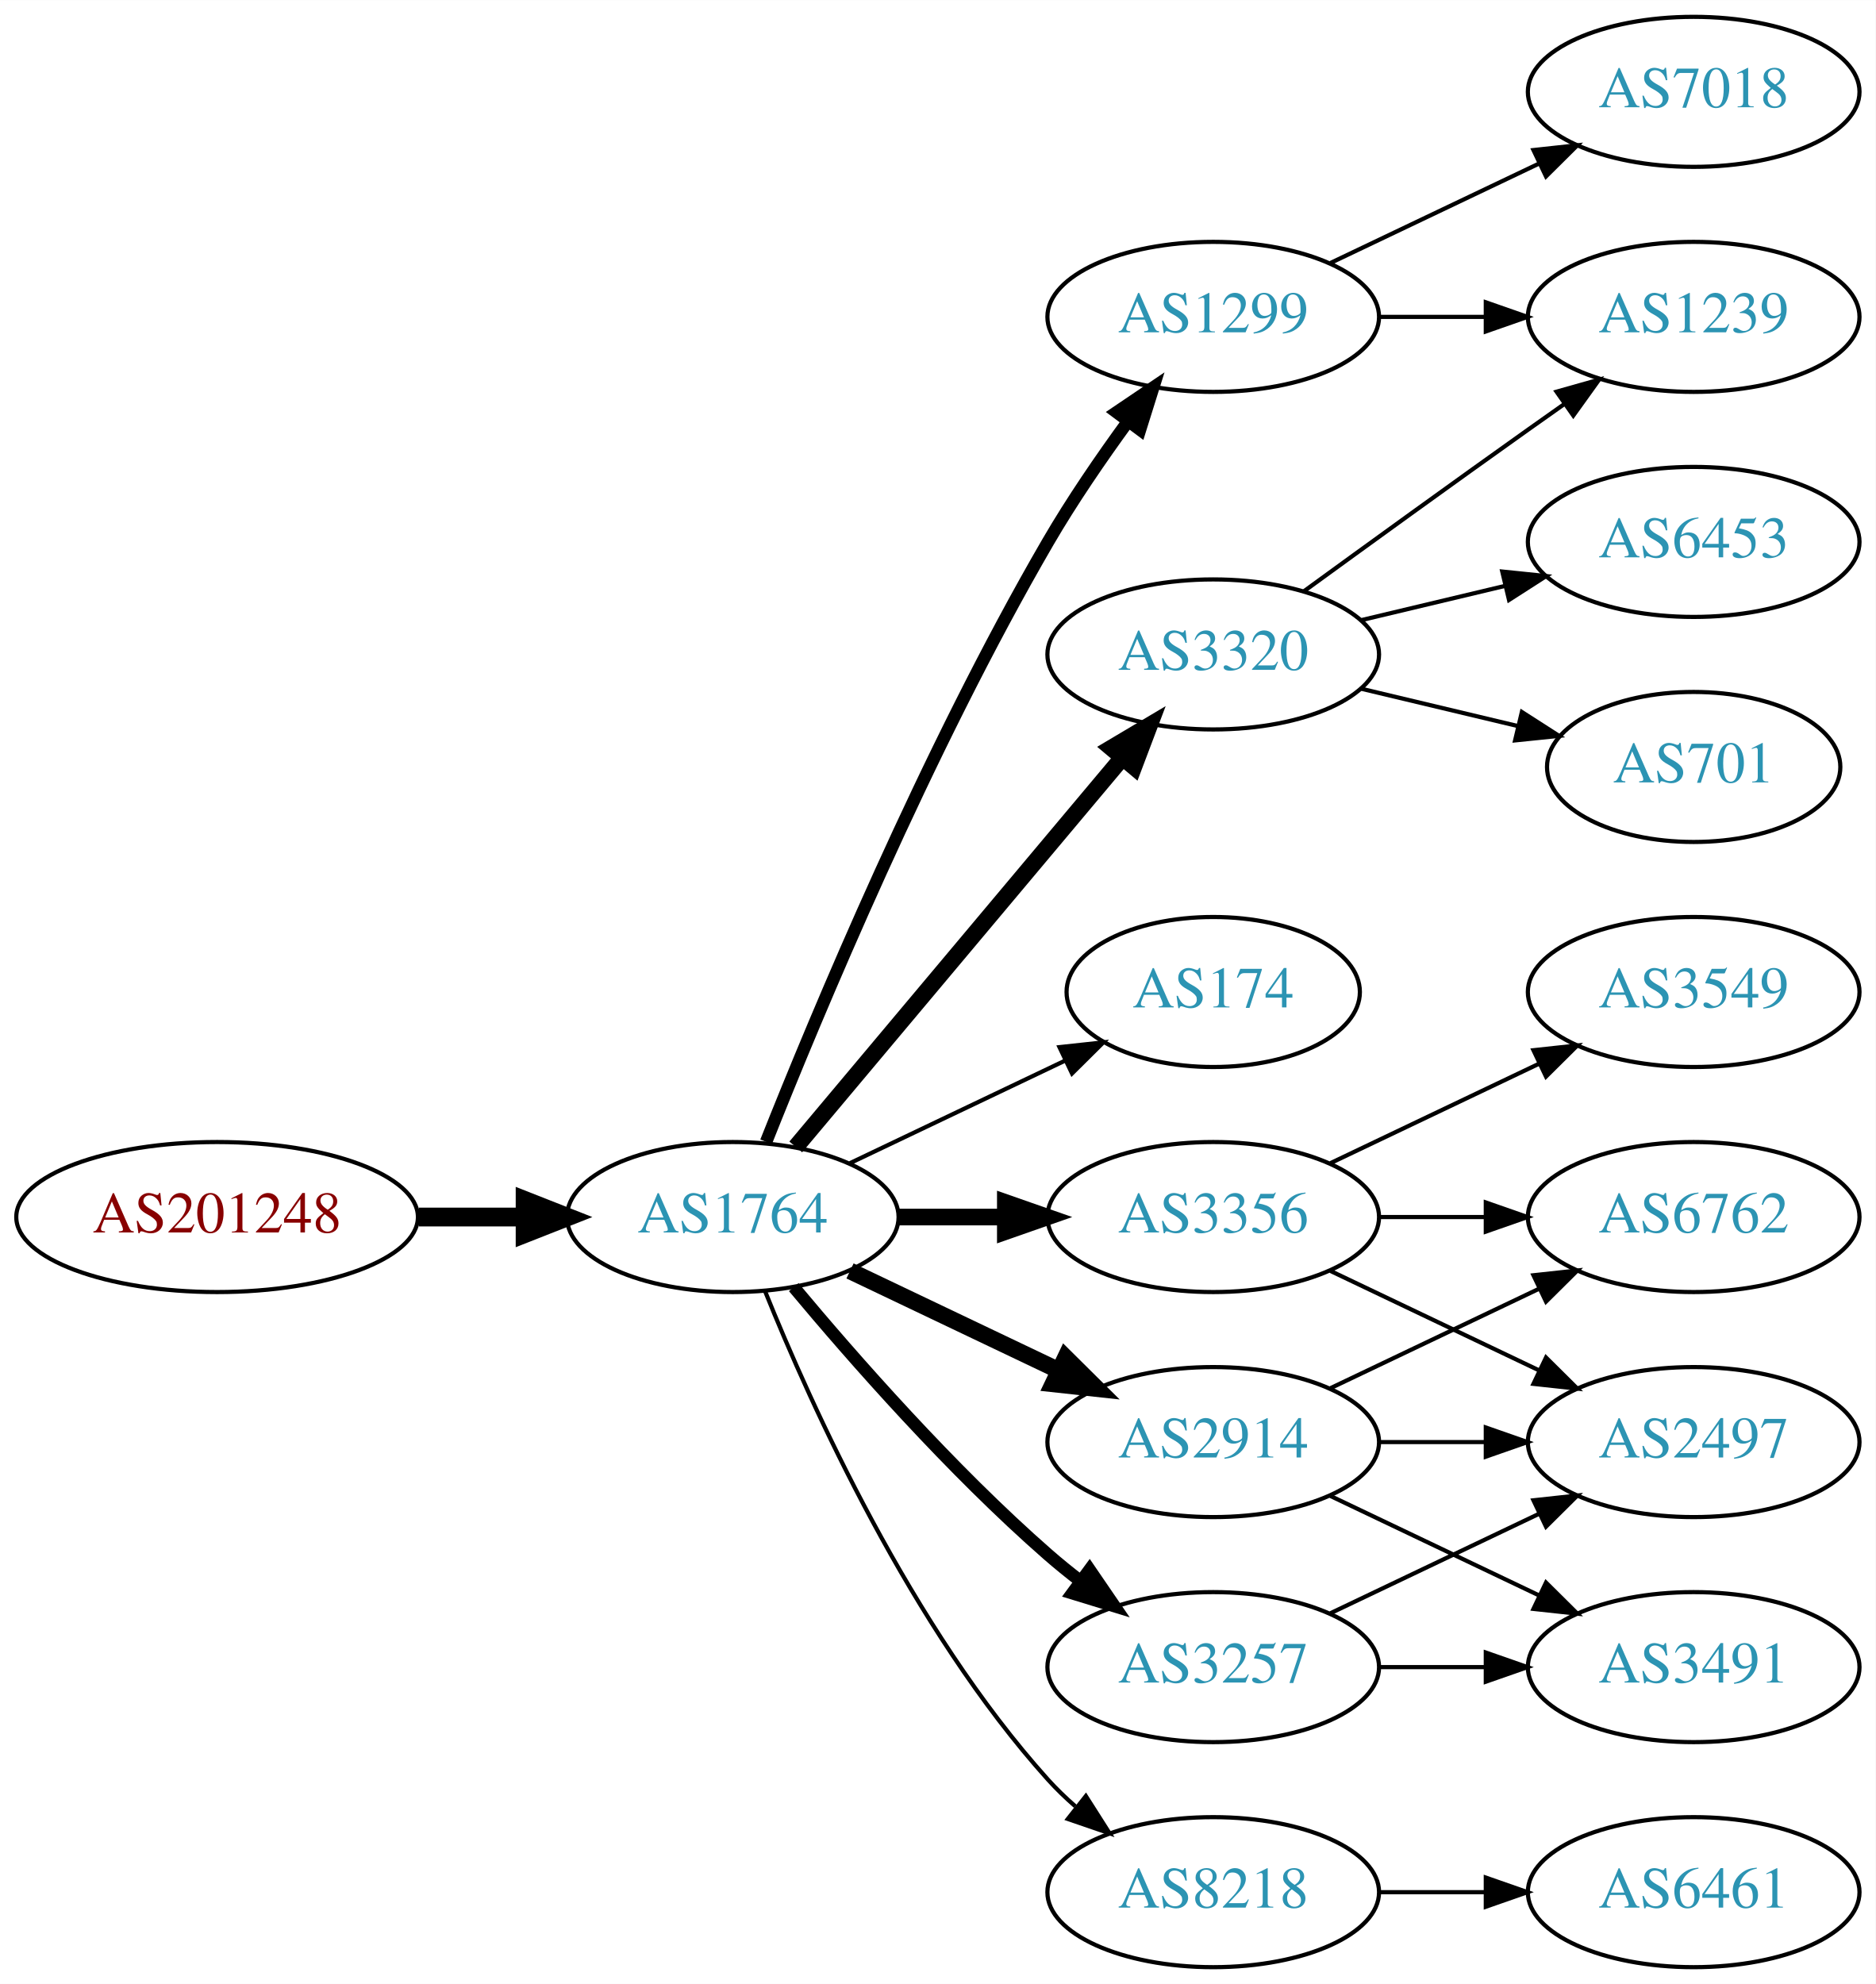
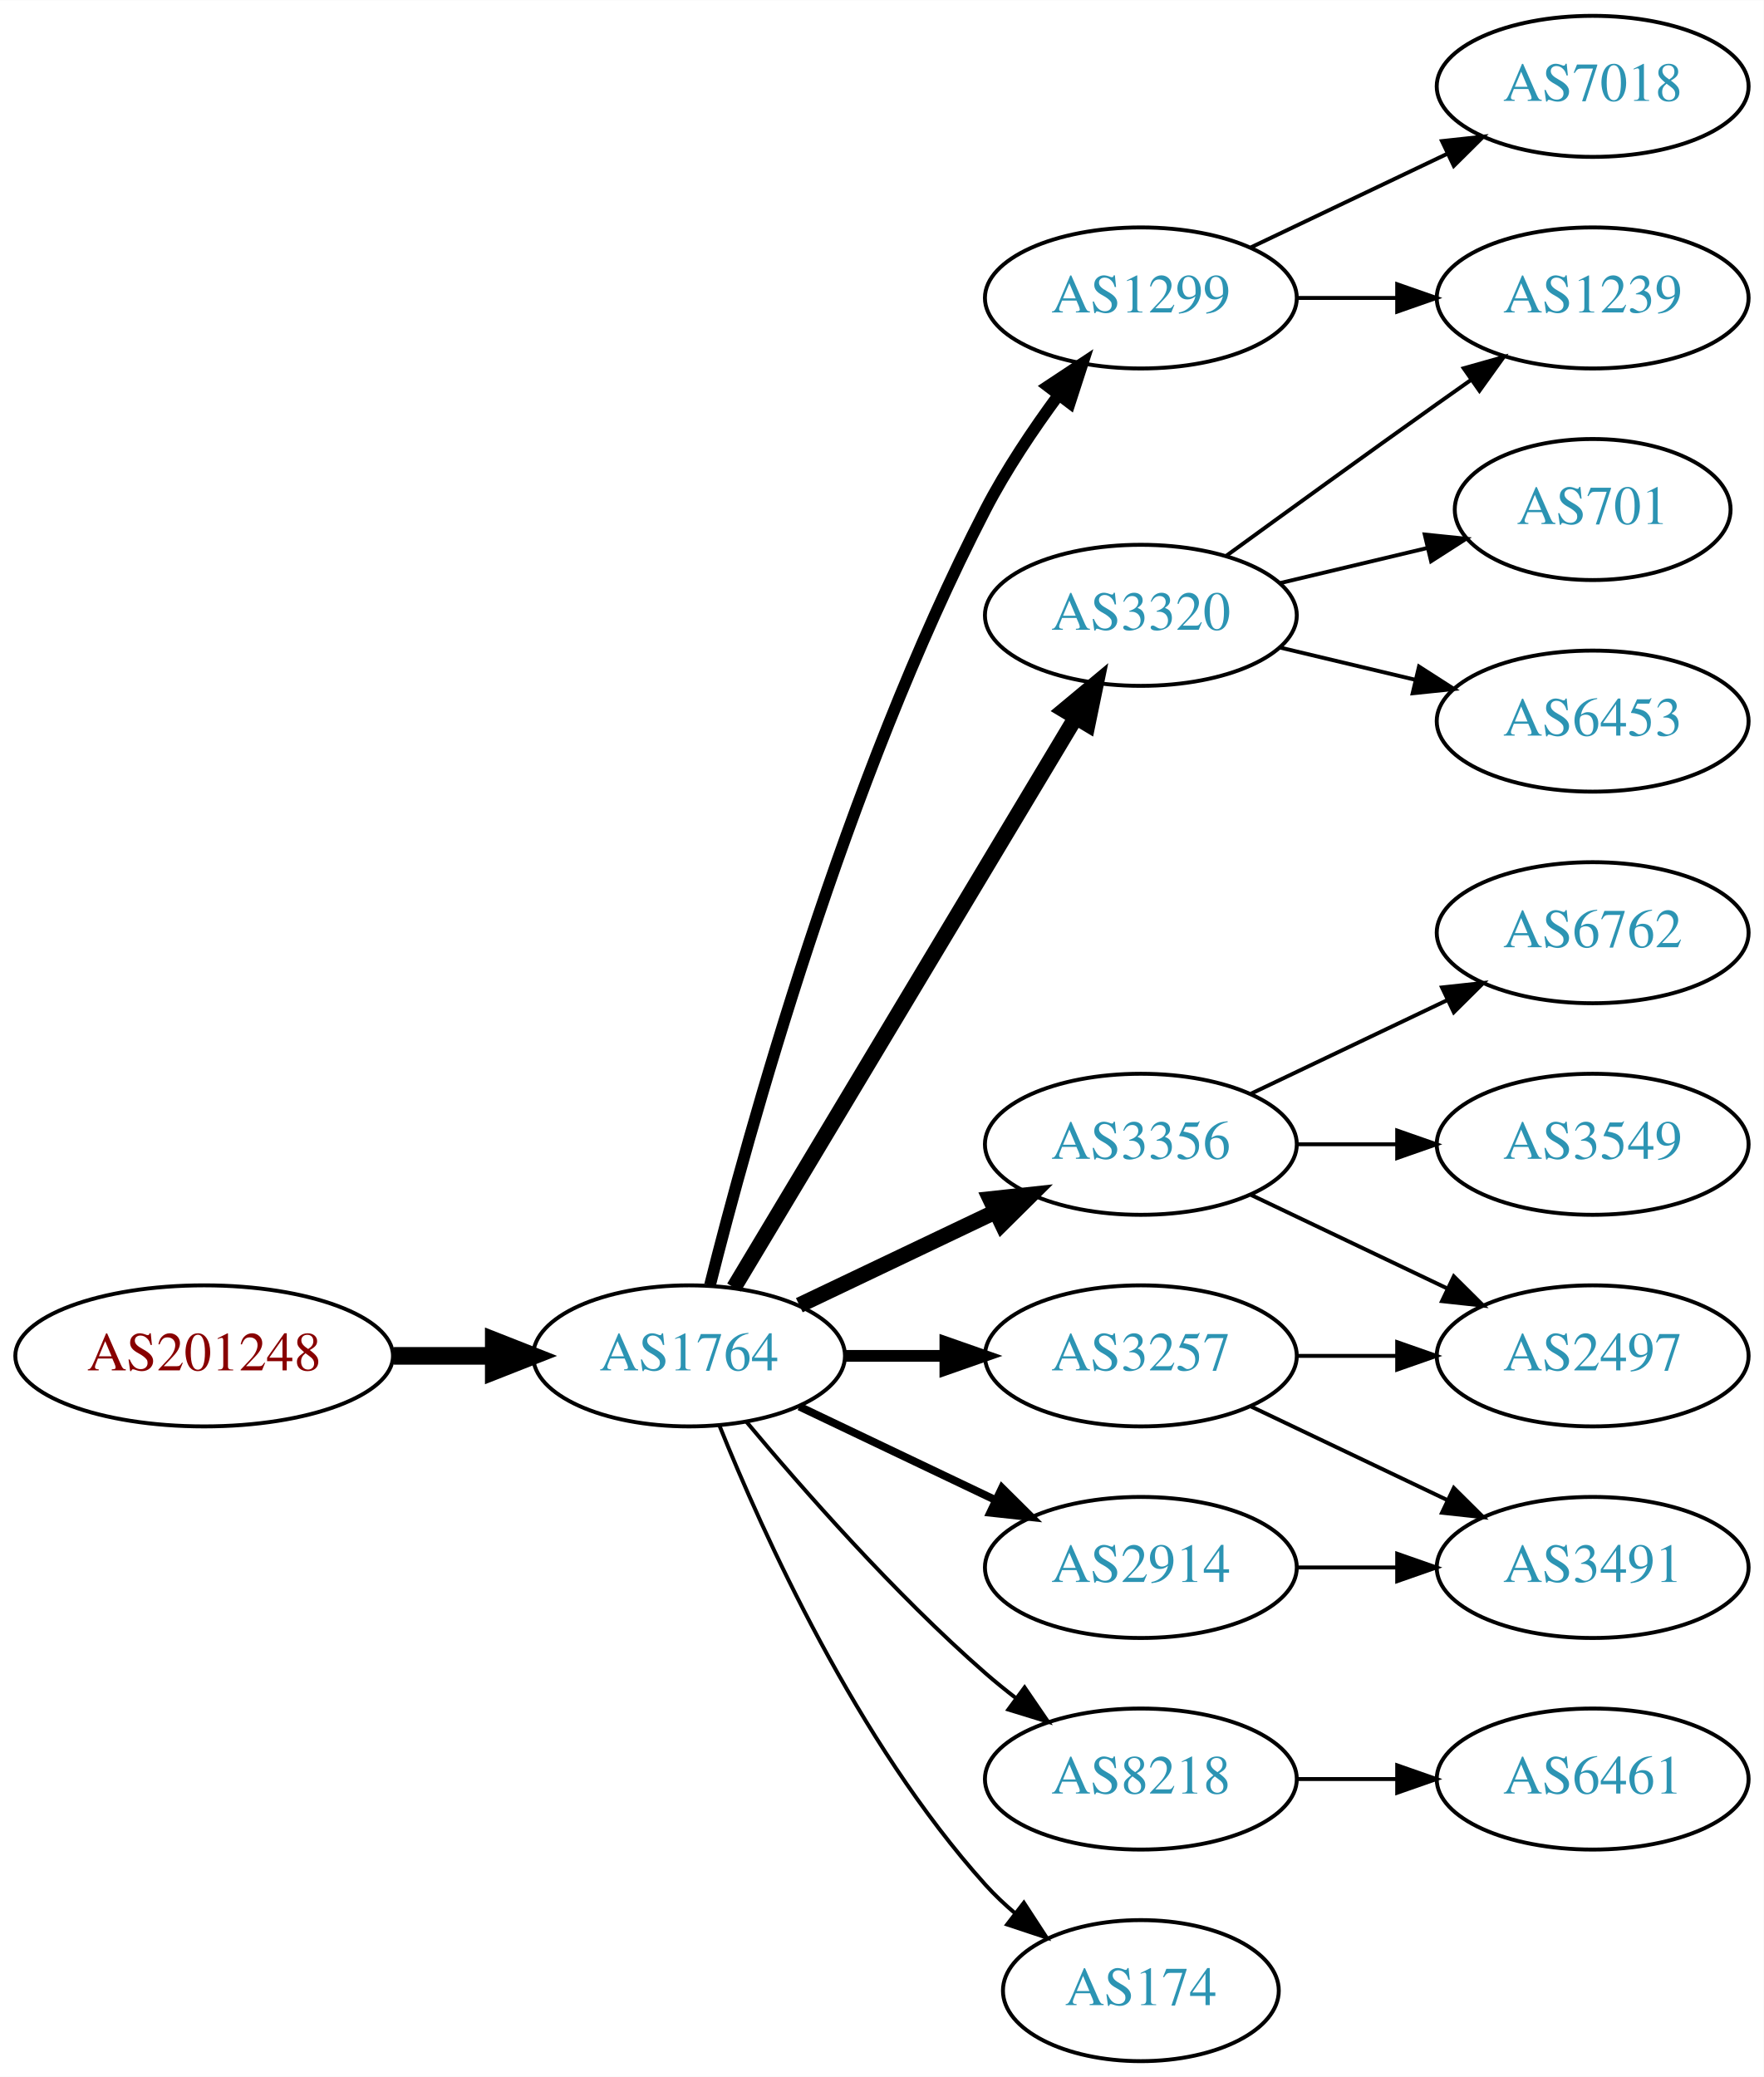
- <svg xmlns="http://www.w3.org/2000/svg" xmlns:xlink="http://www.w3.org/1999/xlink" width="450pt" height="476pt" viewBox="0.00 0.00 450.07 476.00">
-   <g id="graph0" class="graph" transform="scale(1 1) rotate(0) translate(4 472)">
-     <polygon fill="white" stroke="none" points="-4,4 -4,-472 446.07,-472 446.07,4 -4,4" />
+ <svg xmlns="http://www.w3.org/2000/svg" xmlns:xlink="http://www.w3.org/1999/xlink" width="450pt" height="530pt" viewBox="0.00 0.00 450.07 530.00">
+   <g id="graph0" class="graph" transform="scale(1 1) rotate(0) translate(4 526)">
+     <polygon fill="white" stroke="none" points="-4,4 -4,-526 446.07,-526 446.07,4 -4,4" />
    <g id="node1" class="node">
      <g id="a_node1">
        <a xlink:href="/asn/201248" xlink:title="AS201248 ~ SCC EDV-Beratung AG [AT]">
          <ellipse fill="#ffffff" stroke="black" cx="48.096" cy="-180" rx="48.192" ry="18" />
          <text text-anchor="middle" x="48.096" y="-176.3" font-family="Times,serif" font-size="14.00" fill="#880000">AS201248</text>
        </a>
      </g>
    </g>
    <g id="node2" class="node">
      <g id="a_node2">
        <a xlink:href="/asn/1764" xlink:title="AS1764 ~ NEXTLAYER-AS [AT]">
          <ellipse fill="#ffffff" stroke="black" cx="171.838" cy="-180" rx="39.794" ry="18" />
          <text text-anchor="middle" x="171.838" y="-176.3" font-family="Times,serif" font-size="14.00" fill="#2c94b3">AS1764</text>
        </a>
      </g>
    </g>
    <g id="edge1" class="edge">
      <path fill="none" stroke="black" stroke-width="4.5" d="M96.513,-180C104.867,-180 113.577,-180 121.969,-180" />
      <polygon fill="black" stroke="black" stroke-width="4.5" points="122.004,-183.938 132.004,-180 122.004,-176.063 122.004,-183.938" />
    </g>
    <g id="node3" class="node">
      <g id="a_node3">
        <a xlink:href="/asn/1299" xlink:title="AS1299 ~ Telia Carrier [EU]">
-           <ellipse fill="#ffffff" stroke="black" cx="287.131" cy="-396" rx="39.794" ry="18" />
-           <text text-anchor="middle" x="287.131" y="-392.3" font-family="Times,serif" font-size="14.00" fill="#2c94b3">AS1299</text>
+           <ellipse fill="#ffffff" stroke="black" cx="287.131" cy="-450" rx="39.794" ry="18" />
+           <text text-anchor="middle" x="287.131" y="-446.3" font-family="Times,serif" font-size="14.00" fill="#2c94b3">AS1299</text>
        </a>
      </g>
    </g>
    <g id="edge2" class="edge">
-       <path fill="none" stroke="black" stroke-width="3" d="M179.841,-198.051C191.968,-228.57 218.386,-291.933 247.484,-342 253.191,-351.819 260.229,-362.078 266.728,-370.984" />
-       <polygon fill="black" stroke="black" stroke-width="3" points="263.954,-373.119 272.734,-379.05 269.569,-368.938 263.954,-373.119" />
+       <path fill="none" stroke="black" stroke-width="3" d="M177.187,-198.066C186.741,-236.082 211.602,-326.561 247.484,-396 252.698,-406.09 259.623,-416.411 266.169,-425.291" />
+       <polygon fill="black" stroke="black" stroke-width="3" points="263.424,-427.464 272.261,-433.309 268.998,-423.229 263.424,-427.464" />
    </g>
    <g id="node4" class="node">
      <g id="a_node4">
-         <a xlink:href="/asn/174" xlink:title="AS174 ~ Cogent Communications [US]">
-           <ellipse fill="#ffffff" stroke="black" cx="287.131" cy="-234" rx="35.194" ry="18" />
-           <text text-anchor="middle" x="287.131" y="-230.3" font-family="Times,serif" font-size="14.00" fill="#2c94b3">AS174</text>
+         <a xlink:href="/asn/3257" xlink:title="AS3257 ~ GTT [DE]">
+           <ellipse fill="#ffffff" stroke="black" cx="287.131" cy="-180" rx="39.794" ry="18" />
+           <text text-anchor="middle" x="287.131" y="-176.3" font-family="Times,serif" font-size="14.00" fill="#2c94b3">AS3257</text>
        </a>
      </g>
    </g>
    <g id="edge3" class="edge">
-       <path fill="none" stroke="black" d="M199.974,-192.934C215.406,-200.29 234.892,-209.577 251.427,-217.459" />
-       <polygon fill="black" stroke="black" points="250.236,-220.768 260.769,-221.911 253.247,-214.449 250.236,-220.768" />
+       <path fill="none" stroke="black" stroke-width="3" d="M211.51,-180C219.713,-180 228.477,-180 237.009,-180" />
+       <polygon fill="black" stroke="black" stroke-width="3" points="237.248,-183.5 247.248,-180 237.248,-176.5 237.248,-183.5" />
    </g>
    <g id="node5" class="node">
      <g id="a_node5">
        <a xlink:href="/asn/3356" xlink:title="AS3356 ~ Level 3 Parent, LLC [US]">
-           <ellipse fill="#ffffff" stroke="black" cx="287.131" cy="-180" rx="39.794" ry="18" />
-           <text text-anchor="middle" x="287.131" y="-176.3" font-family="Times,serif" font-size="14.00" fill="#2c94b3">AS3356</text>
+           <ellipse fill="#ffffff" stroke="black" cx="287.131" cy="-234" rx="39.794" ry="18" />
+           <text text-anchor="middle" x="287.131" y="-230.3" font-family="Times,serif" font-size="14.00" fill="#2c94b3">AS3356</text>
        </a>
      </g>
    </g>
    <g id="edge4" class="edge">
-       <path fill="none" stroke="black" stroke-width="4" d="M211.51,-180C219.713,-180 228.477,-180 237.009,-180" />
-       <polygon fill="black" stroke="black" stroke-width="4" points="237.248,-183.5 247.248,-180 237.248,-176.5 237.248,-183.5" />
+       <path fill="none" stroke="black" stroke-width="4" d="M199.974,-192.934C214.968,-200.081 233.789,-209.052 250.013,-216.785" />
+       <polygon fill="black" stroke="black" stroke-width="4" points="248.683,-220.028 259.216,-221.171 251.695,-213.709 248.683,-220.028" />
    </g>
    <g id="node6" class="node">
      <g id="a_node6">
-         <a xlink:href="/asn/8218" xlink:title="AS8218 ~ legacy Neotelecoms [FR]">
-           <ellipse fill="#ffffff" stroke="black" cx="287.131" cy="-18" rx="39.794" ry="18" />
-           <text text-anchor="middle" x="287.131" y="-14.3" font-family="Times,serif" font-size="14.00" fill="#2c94b3">AS8218</text>
+         <a xlink:href="/asn/3320" xlink:title="AS3320 ~ DTAG [DE]">
+           <ellipse fill="#ffffff" stroke="black" cx="287.131" cy="-369" rx="39.794" ry="18" />
+           <text text-anchor="middle" x="287.131" y="-365.3" font-family="Times,serif" font-size="14.00" fill="#2c94b3">AS3320</text>
        </a>
      </g>
    </g>
    <g id="edge5" class="edge">
-       <path fill="none" stroke="black" d="M179.586,-162.213C190.637,-134.757 214.69,-81.422 247.484,-45 249.487,-42.776 251.706,-40.637 254.038,-38.603" />
-       <polygon fill="black" stroke="black" points="256.569,-41.065 262.257,-32.127 252.236,-35.567 256.569,-41.065" />
+       <path fill="none" stroke="black" stroke-width="4" d="M183.293,-197.442C203.274,-230.775 246.98,-303.686 270.465,-342.866" />
+       <polygon fill="black" stroke="black" stroke-width="4" points="267.558,-344.823 275.701,-351.6 273.561,-341.224 267.558,-344.823" />
    </g>
    <g id="node7" class="node">
      <g id="a_node7">
-         <a xlink:href="/asn/3320" xlink:title="AS3320 ~ DTAG [DE]">
-           <ellipse fill="#ffffff" stroke="black" cx="287.131" cy="-315" rx="39.794" ry="18" />
-           <text text-anchor="middle" x="287.131" y="-311.3" font-family="Times,serif" font-size="14.00" fill="#2c94b3">AS3320</text>
+         <a xlink:href="/asn/8218" xlink:title="AS8218 ~ legacy Neotelecoms [FR]">
+           <ellipse fill="#ffffff" stroke="black" cx="287.131" cy="-72" rx="39.794" ry="18" />
+           <text text-anchor="middle" x="287.131" y="-68.3" font-family="Times,serif" font-size="14.00" fill="#2c94b3">AS8218</text>
        </a>
      </g>
    </g>
    <g id="edge6" class="edge">
-       <path fill="none" stroke="black" stroke-width="4" d="M186.958,-196.825C206.632,-220.269 242.436,-262.934 265.215,-290.076" />
-       <polygon fill="black" stroke="black" stroke-width="4" points="262.724,-292.553 271.833,-297.963 268.086,-288.053 262.724,-292.553" />
+       <path fill="none" stroke="black" d="M186.468,-163.183C200.751,-146.071 224.297,-119.255 247.484,-99 249.95,-96.846 252.589,-94.706 255.286,-92.628" />
+       <polygon fill="black" stroke="black" points="257.459,-95.375 263.44,-86.63 253.311,-89.736 257.459,-95.375" />
    </g>
    <g id="node8" class="node">
      <g id="a_node8">
        <a xlink:href="/asn/2914" xlink:title="AS2914 ~ NTT America, Inc. [US]">
          <ellipse fill="#ffffff" stroke="black" cx="287.131" cy="-126" rx="39.794" ry="18" />
          <text text-anchor="middle" x="287.131" y="-122.3" font-family="Times,serif" font-size="14.00" fill="#2c94b3">AS2914</text>
        </a>
      </g>
    </g>
    <g id="edge7" class="edge">
-       <path fill="none" stroke="black" stroke-width="4" d="M199.974,-167.066C214.968,-159.919 233.789,-150.948 250.013,-143.215" />
-       <polygon fill="black" stroke="black" stroke-width="4" points="251.695,-146.291 259.216,-138.829 248.683,-139.972 251.695,-146.291" />
+       <path fill="none" stroke="black" stroke-width="2" d="M199.974,-167.066C214.968,-159.919 233.789,-150.948 250.013,-143.215" />
+       <polygon fill="black" stroke="black" stroke-width="2" points="251.695,-146.291 259.216,-138.829 248.683,-139.972 251.695,-146.291" />
    </g>
    <g id="node9" class="node">
      <g id="a_node9">
-         <a xlink:href="/asn/3257" xlink:title="AS3257 ~ GTT [DE]">
-           <ellipse fill="#ffffff" stroke="black" cx="287.131" cy="-72" rx="39.794" ry="18" />
-           <text text-anchor="middle" x="287.131" y="-68.3" font-family="Times,serif" font-size="14.00" fill="#2c94b3">AS3257</text>
+         <a xlink:href="/asn/174" xlink:title="AS174 ~ Cogent Communications [US]">
+           <ellipse fill="#ffffff" stroke="black" cx="287.131" cy="-18" rx="35.194" ry="18" />
+           <text text-anchor="middle" x="287.131" y="-14.3" font-family="Times,serif" font-size="14.00" fill="#2c94b3">AS174</text>
        </a>
      </g>
    </g>
    <g id="edge8" class="edge">
-       <path fill="none" stroke="black" stroke-width="3" d="M186.468,-163.183C200.751,-146.071 224.297,-119.255 247.484,-99 249.95,-96.846 252.589,-94.706 255.286,-92.628" />
-       <polygon fill="black" stroke="black" stroke-width="3" points="257.459,-95.375 263.44,-86.63 253.311,-89.736 257.459,-95.375" />
+       <path fill="none" stroke="black" d="M179.586,-162.213C190.637,-134.757 214.69,-81.422 247.484,-45 249.8,-42.428 252.405,-39.969 255.14,-37.657" />
+       <polygon fill="black" stroke="black" points="257.279,-40.428 263.064,-31.552 253.006,-34.883 257.279,-40.428" />
+     </g>
+     <g id="node14" class="node">
+       <g id="a_node14">
+         <a xlink:href="/asn/7018" xlink:title="AS7018 ~ ATT-INTERNET4 [US]">
+           <ellipse fill="#ffffff" stroke="black" cx="402.424" cy="-504" rx="39.794" ry="18" />
+           <text text-anchor="middle" x="402.424" y="-500.3" font-family="Times,serif" font-size="14.00" fill="#2c94b3">AS7018</text>
+         </a>
+       </g>
+     </g>
+     <g id="edge14" class="edge">
+       <path fill="none" stroke="black" d="M315.267,-462.934C330.261,-470.081 349.082,-479.052 365.306,-486.785" />
+       <polygon fill="black" stroke="black" points="363.976,-490.028 374.509,-491.171 366.988,-483.709 363.976,-490.028" />
+     </g>
+     <g id="node15" class="node">
+       <g id="a_node15">
+         <a xlink:href="/asn/1239" xlink:title="AS1239 ~ Sprint [US]">
+           <ellipse fill="#ffffff" stroke="black" cx="402.424" cy="-450" rx="39.794" ry="18" />
+           <text text-anchor="middle" x="402.424" y="-446.3" font-family="Times,serif" font-size="14.00" fill="#2c94b3">AS1239</text>
+         </a>
+       </g>
+     </g>
+     <g id="edge15" class="edge">
+       <path fill="none" stroke="black" d="M326.803,-450C335.006,-450 343.77,-450 352.302,-450" />
+       <polygon fill="black" stroke="black" points="352.541,-453.5 362.541,-450 352.541,-446.5 352.541,-453.5" />
    </g>
    <g id="node10" class="node">
      <g id="a_node10">
-         <a xlink:href="/asn/7018" xlink:title="AS7018 ~ AT&amp;T Services, Inc. [US]">
-           <ellipse fill="#ffffff" stroke="black" cx="402.424" cy="-450" rx="39.794" ry="18" />
-           <text text-anchor="middle" x="402.424" y="-446.3" font-family="Times,serif" font-size="14.00" fill="#2c94b3">AS7018</text>
+         <a xlink:href="/asn/2497" xlink:title="AS2497 ~ Internet Initiative Japan Inc. [JP]">
+           <ellipse fill="#ffffff" stroke="black" cx="402.424" cy="-180" rx="39.794" ry="18" />
+           <text text-anchor="middle" x="402.424" y="-176.3" font-family="Times,serif" font-size="14.00" fill="#2c94b3">AS2497</text>
        </a>
      </g>
    </g>
    <g id="edge9" class="edge">
-       <path fill="none" stroke="black" d="M315.267,-408.934C330.261,-416.081 349.082,-425.052 365.306,-432.785" />
-       <polygon fill="black" stroke="black" points="363.976,-436.028 374.509,-437.171 366.988,-429.709 363.976,-436.028" />
+       <path fill="none" stroke="black" d="M326.803,-180C335.006,-180 343.77,-180 352.302,-180" />
+       <polygon fill="black" stroke="black" points="352.541,-183.5 362.541,-180 352.541,-176.5 352.541,-183.5" />
    </g>
    <g id="node11" class="node">
      <g id="a_node11">
-         <a xlink:href="/asn/1239" xlink:title="AS1239 ~ Sprint [US]">
-           <ellipse fill="#ffffff" stroke="black" cx="402.424" cy="-396" rx="39.794" ry="18" />
-           <text text-anchor="middle" x="402.424" y="-392.3" font-family="Times,serif" font-size="14.00" fill="#2c94b3">AS1239</text>
+         <a xlink:href="/asn/3491" xlink:title="AS3491 ~ PCCW Global, Inc. [US]">
+           <ellipse fill="#ffffff" stroke="black" cx="402.424" cy="-126" rx="39.794" ry="18" />
+           <text text-anchor="middle" x="402.424" y="-122.3" font-family="Times,serif" font-size="14.00" fill="#2c94b3">AS3491</text>
        </a>
      </g>
    </g>
    <g id="edge10" class="edge">
-       <path fill="none" stroke="black" d="M326.803,-396C335.006,-396 343.77,-396 352.302,-396" />
-       <polygon fill="black" stroke="black" points="352.541,-399.5 362.541,-396 352.541,-392.5 352.541,-399.5" />
+       <path fill="none" stroke="black" d="M315.267,-167.066C330.261,-159.919 349.082,-150.948 365.306,-143.215" />
+       <polygon fill="black" stroke="black" points="366.988,-146.291 374.509,-138.829 363.976,-139.972 366.988,-146.291" />
+     </g>
+     <g id="edge11" class="edge">
+       <path fill="none" stroke="black" d="M315.267,-221.066C330.261,-213.919 349.082,-204.948 365.306,-197.215" />
+       <polygon fill="black" stroke="black" points="366.988,-200.291 374.509,-192.829 363.976,-193.972 366.988,-200.291" />
    </g>
    <g id="node12" class="node">
      <g id="a_node12">
-         <a xlink:href="/asn/2497" xlink:title="AS2497 ~ Internet Initiative Japan Inc. [JP]">
-           <ellipse fill="#ffffff" stroke="black" cx="402.424" cy="-126" rx="39.794" ry="18" />
-           <text text-anchor="middle" x="402.424" y="-122.3" font-family="Times,serif" font-size="14.00" fill="#2c94b3">AS2497</text>
-         </a>
-       </g>
-     </g>
-     <g id="edge11" class="edge">
-       <path fill="none" stroke="black" d="M315.267,-167.066C330.261,-159.919 349.082,-150.948 365.306,-143.215" />
-       <polygon fill="black" stroke="black" points="366.988,-146.291 374.509,-138.829 363.976,-139.972 366.988,-146.291" />
+         <a xlink:href="/asn/6762" xlink:title="AS6762 ~ TELECOM ITALIA SPARKLE S.p.A. [IT]">
+           <ellipse fill="#ffffff" stroke="black" cx="402.424" cy="-288" rx="39.794" ry="18" />
+           <text text-anchor="middle" x="402.424" y="-284.3" font-family="Times,serif" font-size="14.00" fill="#2c94b3">AS6762</text>
+         </a>
+       </g>
+     </g>
+     <g id="edge12" class="edge">
+       <path fill="none" stroke="black" d="M315.267,-246.934C330.261,-254.081 349.082,-263.052 365.306,-270.785" />
+       <polygon fill="black" stroke="black" points="363.976,-274.028 374.509,-275.171 366.988,-267.709 363.976,-274.028" />
    </g>
    <g id="node13" class="node">
      <g id="a_node13">
-         <a xlink:href="/asn/6762" xlink:title="AS6762 ~ TELECOM ITALIA SPARKLE S.p.A. [IT]">
-           <ellipse fill="#ffffff" stroke="black" cx="402.424" cy="-180" rx="39.794" ry="18" />
-           <text text-anchor="middle" x="402.424" y="-176.3" font-family="Times,serif" font-size="14.00" fill="#2c94b3">AS6762</text>
-         </a>
-       </g>
-     </g>
-     <g id="edge12" class="edge">
-       <path fill="none" stroke="black" d="M326.803,-180C335.006,-180 343.77,-180 352.302,-180" />
-       <polygon fill="black" stroke="black" points="352.541,-183.5 362.541,-180 352.541,-176.5 352.541,-183.5" />
-     </g>
-     <g id="node14" class="node">
-       <g id="a_node14">
        <a xlink:href="/asn/3549" xlink:title="AS3549 ~ Level 3 Parent, LLC [US]">
          <ellipse fill="#ffffff" stroke="black" cx="402.424" cy="-234" rx="39.794" ry="18" />
          <text text-anchor="middle" x="402.424" y="-230.3" font-family="Times,serif" font-size="14.00" fill="#2c94b3">AS3549</text>
        </a>
      </g>
    </g>
    <g id="edge13" class="edge">
-       <path fill="none" stroke="black" d="M315.267,-192.934C330.261,-200.081 349.082,-209.052 365.306,-216.785" />
-       <polygon fill="black" stroke="black" points="363.976,-220.028 374.509,-221.171 366.988,-213.709 363.976,-220.028" />
-     </g>
-     <g id="node15" class="node">
-       <g id="a_node15">
-         <a xlink:href="/asn/6461" xlink:title="AS6461 ~ Zayo Bandwidth [US]">
-           <ellipse fill="#ffffff" stroke="black" cx="402.424" cy="-18" rx="39.794" ry="18" />
-           <text text-anchor="middle" x="402.424" y="-14.3" font-family="Times,serif" font-size="14.00" fill="#2c94b3">AS6461</text>
-         </a>
-       </g>
-     </g>
-     <g id="edge14" class="edge">
-       <path fill="none" stroke="black" d="M326.803,-18C335.006,-18 343.77,-18 352.302,-18" />
-       <polygon fill="black" stroke="black" points="352.541,-21.5 362.541,-18 352.541,-14.5 352.541,-21.5" />
+       <path fill="none" stroke="black" d="M326.803,-234C335.006,-234 343.77,-234 352.302,-234" />
+       <polygon fill="black" stroke="black" points="352.541,-237.5 362.541,-234 352.541,-230.5 352.541,-237.5" />
    </g>
    <g id="edge17" class="edge">
-       <path fill="none" stroke="black" d="M308.979,-330.222C323.913,-341.091 344.527,-356.025 362.777,-369 365.598,-371.005 368.541,-373.085 371.489,-375.159" />
-       <polygon fill="black" stroke="black" points="369.516,-378.05 379.714,-380.926 373.535,-372.319 369.516,-378.05" />
+       <path fill="none" stroke="black" d="M308.979,-384.222C323.913,-395.091 344.527,-410.025 362.777,-423 365.598,-425.005 368.541,-427.085 371.489,-429.159" />
+       <polygon fill="black" stroke="black" points="369.516,-432.05 379.714,-434.926 373.535,-426.319 369.516,-432.05" />
    </g>
    <g id="node16" class="node">
      <g id="a_node16">
        <a xlink:href="/asn/701" xlink:title="AS701 ~ UUNET [US]">
-           <ellipse fill="#ffffff" stroke="black" cx="402.424" cy="-288" rx="35.194" ry="18" />
-           <text text-anchor="middle" x="402.424" y="-284.3" font-family="Times,serif" font-size="14.00" fill="#2c94b3">AS701</text>
-         </a>
-       </g>
-     </g>
-     <g id="edge15" class="edge">
-       <path fill="none" stroke="black" d="M322.738,-306.752C334.533,-303.942 347.837,-300.771 360.105,-297.847" />
-       <polygon fill="black" stroke="black" points="361.194,-301.186 370.11,-295.463 359.571,-294.376 361.194,-301.186" />
+           <ellipse fill="#ffffff" stroke="black" cx="402.424" cy="-396" rx="35.194" ry="18" />
+           <text text-anchor="middle" x="402.424" y="-392.3" font-family="Times,serif" font-size="14.00" fill="#2c94b3">AS701</text>
+         </a>
+       </g>
+     </g>
+     <g id="edge16" class="edge">
+       <path fill="none" stroke="black" d="M322.738,-377.248C334.533,-380.058 347.837,-383.229 360.105,-386.153" />
+       <polygon fill="black" stroke="black" points="359.571,-389.624 370.11,-388.537 361.194,-382.814 359.571,-389.624" />
    </g>
    <g id="node17" class="node">
      <g id="a_node17">
        <a xlink:href="/asn/6453" xlink:title="AS6453 ~ TATA COMMUNICATIONS (AMERICA) INC [US]">
          <ellipse fill="#ffffff" stroke="black" cx="402.424" cy="-342" rx="39.794" ry="18" />
          <text text-anchor="middle" x="402.424" y="-338.3" font-family="Times,serif" font-size="14.00" fill="#2c94b3">AS6453</text>
        </a>
      </g>
    </g>
-     <g id="edge16" class="edge">
-       <path fill="none" stroke="black" d="M322.738,-323.248C333.609,-325.838 345.764,-328.735 357.206,-331.462" />
-       <polygon fill="black" stroke="black" points="356.49,-334.889 367.029,-333.803 358.112,-328.08 356.49,-334.889" />
+     <g id="edge18" class="edge">
+       <path fill="none" stroke="black" d="M322.738,-360.752C333.609,-358.162 345.764,-355.265 357.206,-352.538" />
+       <polygon fill="black" stroke="black" points="358.112,-355.92 367.029,-350.197 356.49,-349.111 358.112,-355.92" />
+     </g>
+     <g id="node18" class="node">
+       <g id="a_node18">
+         <a xlink:href="/asn/6461" xlink:title="AS6461 ~ Zayo Bandwidth [US]">
+           <ellipse fill="#ffffff" stroke="black" cx="402.424" cy="-72" rx="39.794" ry="18" />
+           <text text-anchor="middle" x="402.424" y="-68.3" font-family="Times,serif" font-size="14.00" fill="#2c94b3">AS6461</text>
+         </a>
+       </g>
+     </g>
+     <g id="edge19" class="edge">
+       <path fill="none" stroke="black" d="M326.803,-72C335.006,-72 343.77,-72 352.302,-72" />
+       <polygon fill="black" stroke="black" points="352.541,-75.5 362.541,-72 352.541,-68.5 352.541,-75.5" />
    </g>
    <g id="edge20" class="edge">
      <path fill="none" stroke="black" d="M326.803,-126C335.006,-126 343.77,-126 352.302,-126" />
      <polygon fill="black" stroke="black" points="352.541,-129.5 362.541,-126 352.541,-122.5 352.541,-129.5" />
    </g>
-     <g id="edge18" class="edge">
-       <path fill="none" stroke="black" d="M315.267,-138.934C330.261,-146.081 349.082,-155.052 365.306,-162.785" />
-       <polygon fill="black" stroke="black" points="363.976,-166.028 374.509,-167.171 366.988,-159.709 363.976,-166.028" />
-     </g>
-     <g id="node18" class="node">
-       <g id="a_node18">
-         <a xlink:href="/asn/3491" xlink:title="AS3491 ~ PCCW Global, Inc. [US]">
-           <ellipse fill="#ffffff" stroke="black" cx="402.424" cy="-72" rx="39.794" ry="18" />
-           <text text-anchor="middle" x="402.424" y="-68.3" font-family="Times,serif" font-size="14.00" fill="#2c94b3">AS3491</text>
-         </a>
-       </g>
-     </g>
-     <g id="edge19" class="edge">
-       <path fill="none" stroke="black" d="M315.267,-113.066C330.261,-105.919 349.082,-96.948 365.306,-89.215" />
-       <polygon fill="black" stroke="black" points="366.988,-92.291 374.509,-84.829 363.976,-85.972 366.988,-92.291" />
-     </g>
-     <g id="edge22" class="edge">
-       <path fill="none" stroke="black" d="M315.267,-84.934C330.261,-92.081 349.082,-101.052 365.306,-108.785" />
-       <polygon fill="black" stroke="black" points="363.976,-112.028 374.509,-113.171 366.988,-105.709 363.976,-112.028" />
-     </g>
-     <g id="edge21" class="edge">
-       <path fill="none" stroke="black" d="M326.803,-72C335.006,-72 343.77,-72 352.302,-72" />
-       <polygon fill="black" stroke="black" points="352.541,-75.5 362.541,-72 352.541,-68.5 352.541,-75.5" />
-     </g>
  </g>
</svg>
